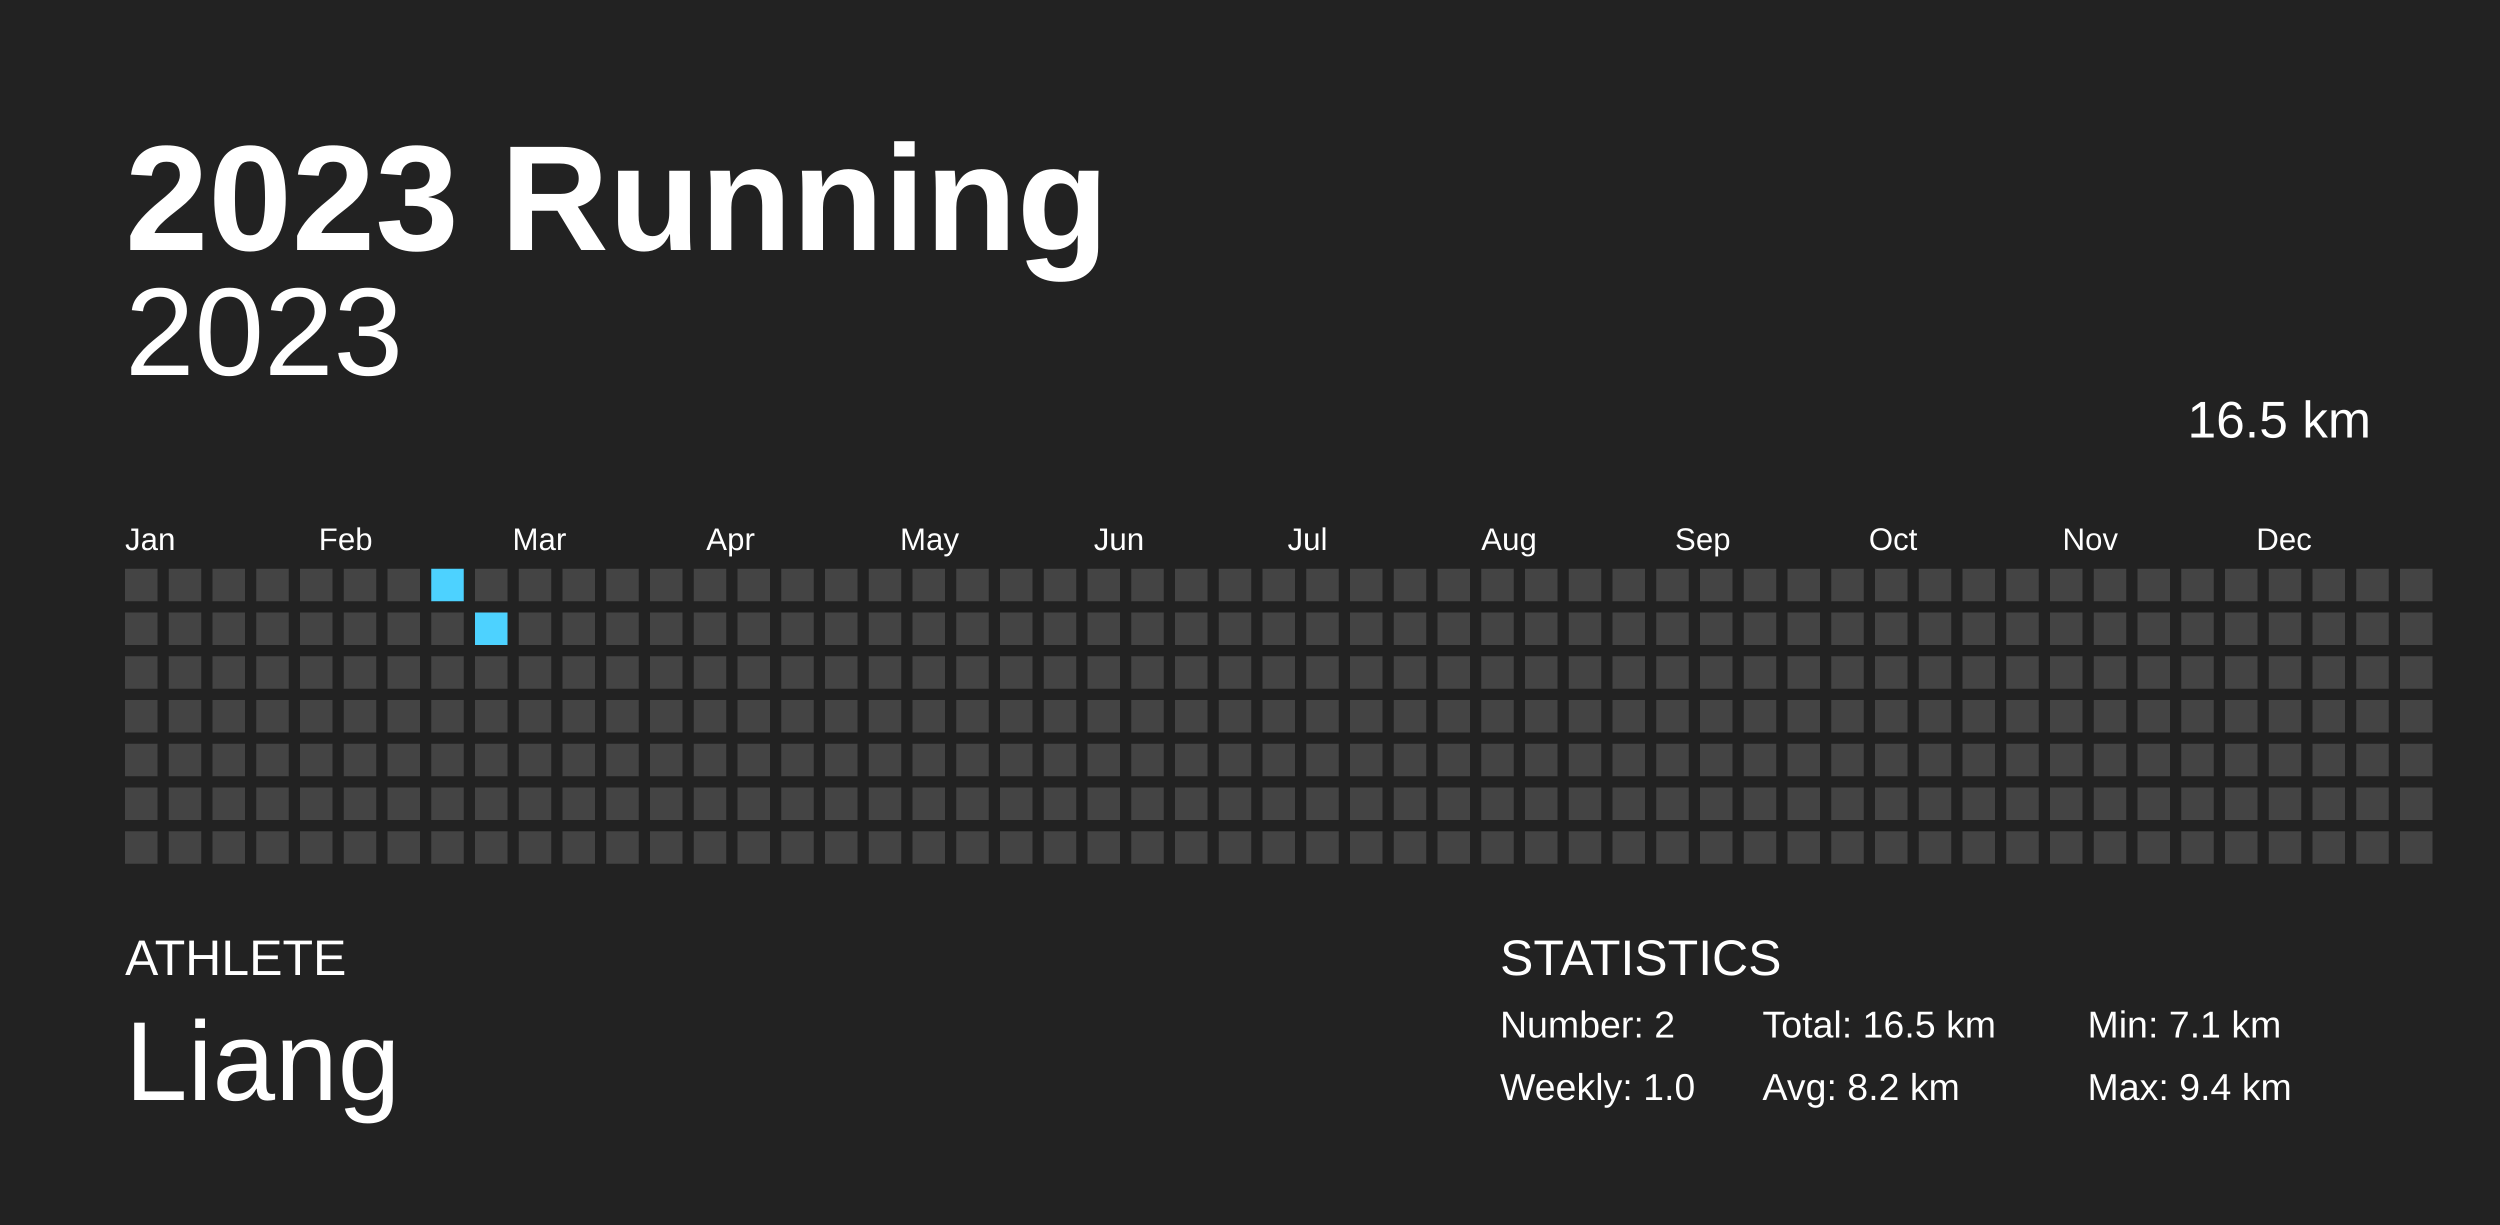
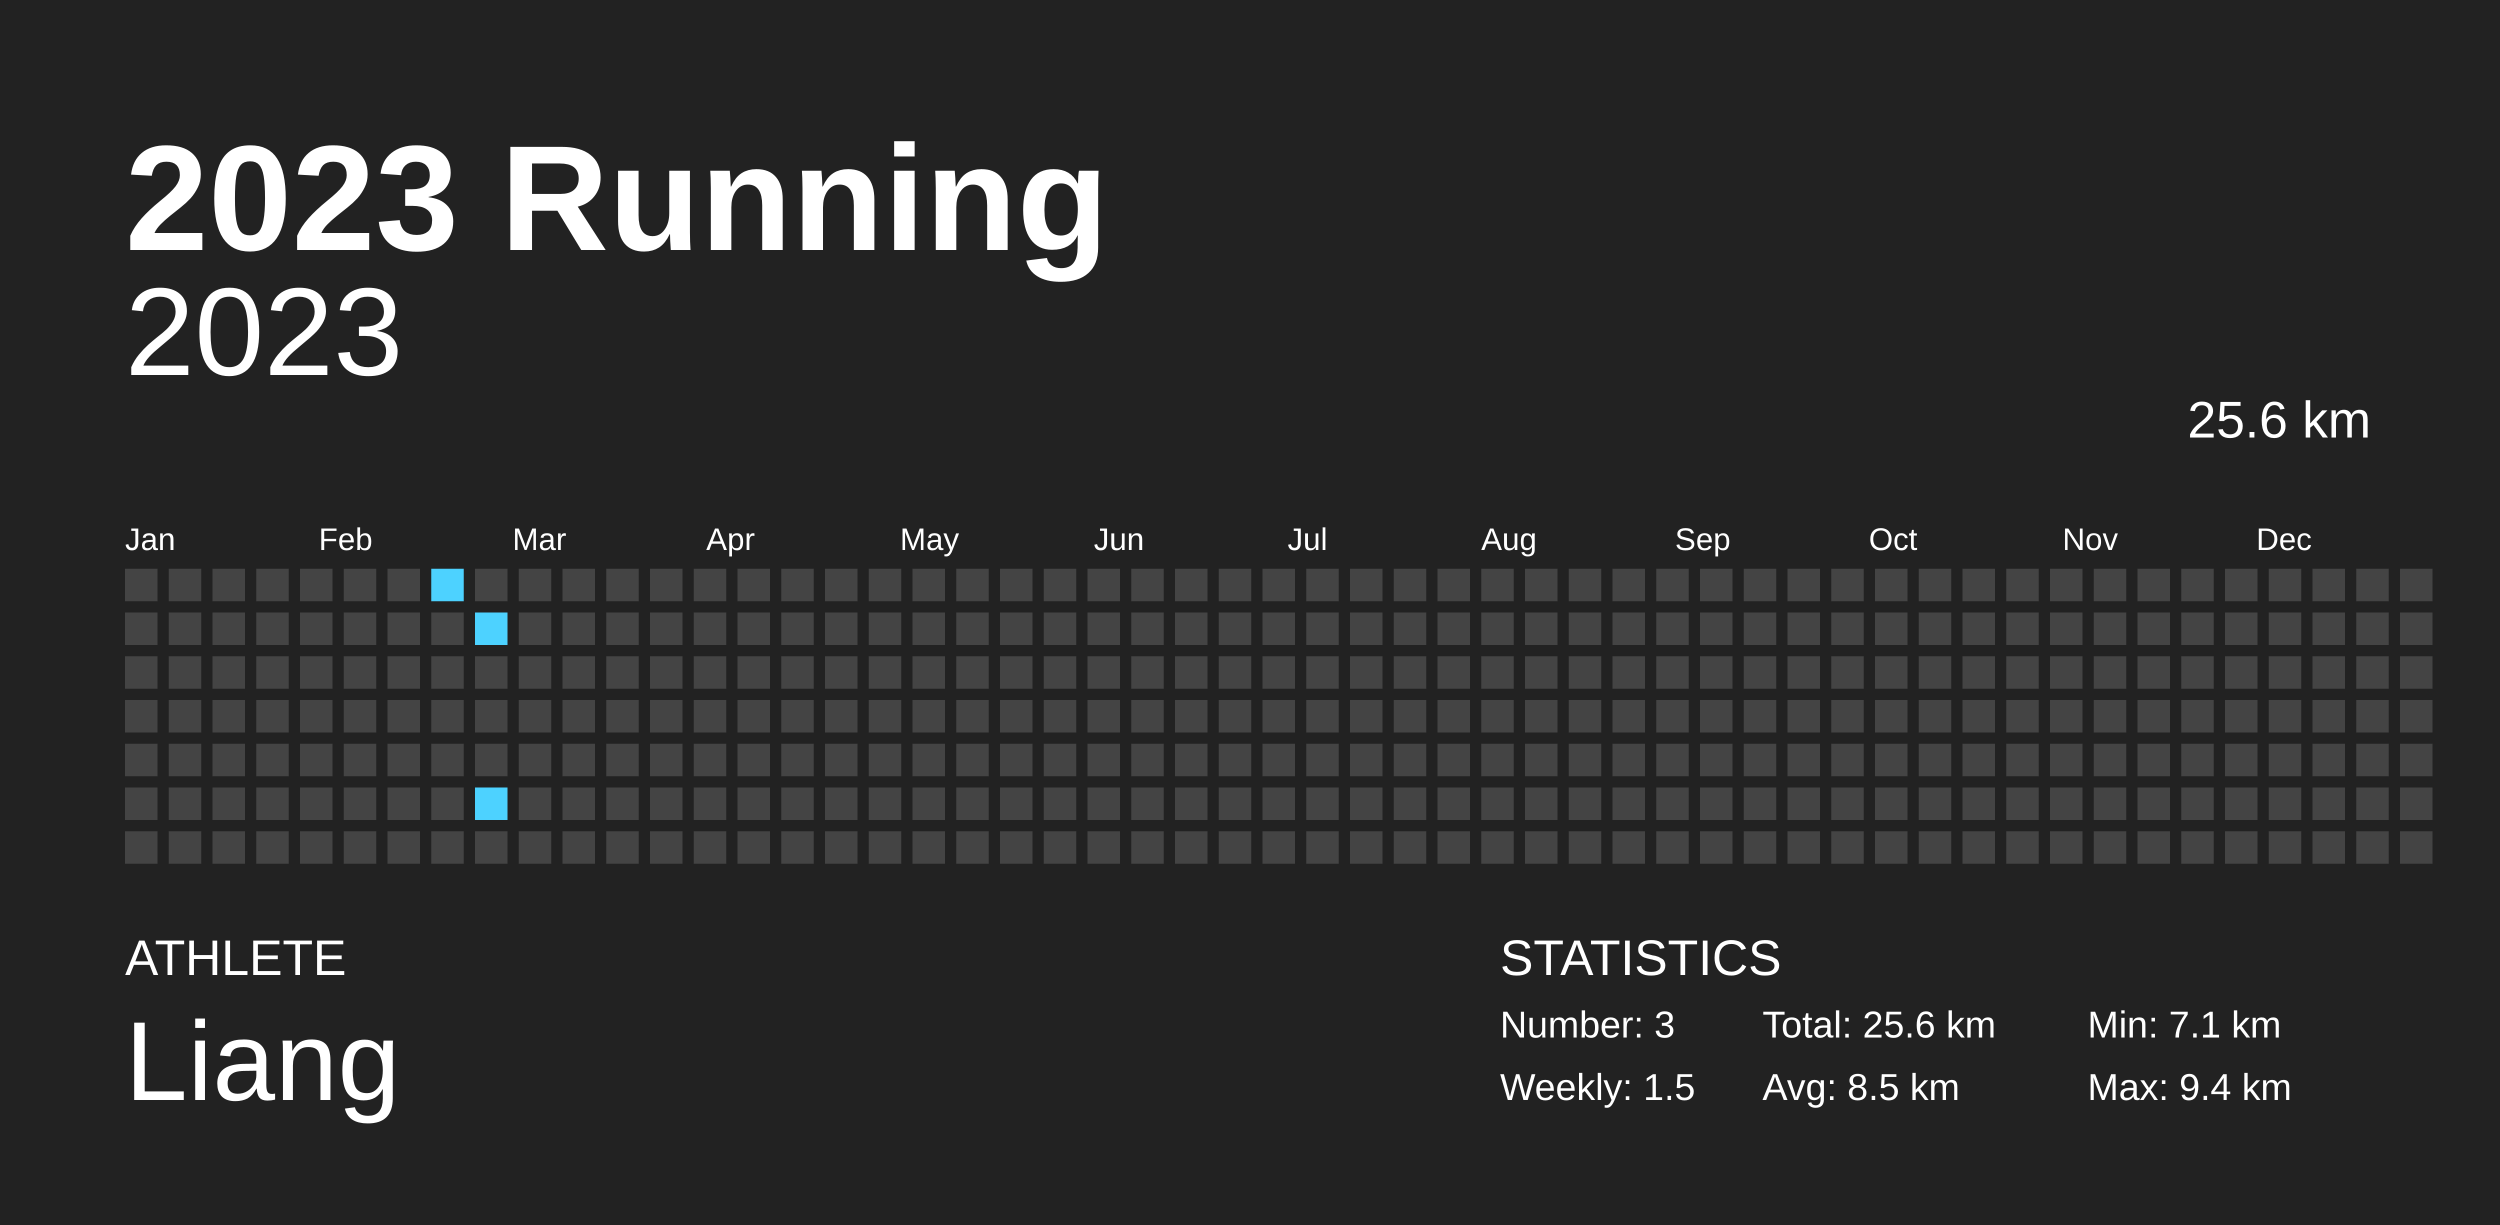
<svg xmlns="http://www.w3.org/2000/svg" baseProfile="full" height="98mm" version="1.1" viewBox="0,0,200,98" width="200mm">
  <defs />
  <rect fill="#222222" height="98" width="200" x="0" y="0" />
  <text fill="#FFFFFF" style="font-size:12px; font-family:Arial; font-weight:bold;" x="10" y="20">2023 Running</text>
  <text fill="#FFFFFF" style="font-size:4px; font-family:Arial" x="10" y="78">ATHLETE</text>
  <text fill="#FFFFFF" style="font-size:9px; font-family:Arial" x="10" y="88">Liang</text>
  <text fill="#FFFFFF" style="font-size:4px; font-family:Arial" x="120" y="78">STATISTICS</text>
-   <text fill="#FFFFFF" style="font-size:3px; font-family:Arial" x="120" y="83">Number: 2</text>
-   <text fill="#FFFFFF" style="font-size:3px; font-family:Arial" x="120" y="88">Weekly: 1.0</text>
-   <text fill="#FFFFFF" style="font-size:3px; font-family:Arial" x="141" y="83">Total: 16.5 km</text>
-   <text fill="#FFFFFF" style="font-size:3px; font-family:Arial" x="141" y="88">Avg: 8.2 km</text>
+   <text fill="#FFFFFF" style="font-size:3px; font-family:Arial" x="120" y="83">Number: 3</text>
+   <text fill="#FFFFFF" style="font-size:3px; font-family:Arial" x="120" y="88">Weekly: 1.5</text>
+   <text fill="#FFFFFF" style="font-size:3px; font-family:Arial" x="141" y="83">Total: 25.6 km</text>
+   <text fill="#FFFFFF" style="font-size:3px; font-family:Arial" x="141" y="88">Avg: 8.5 km</text>
  <text fill="#FFFFFF" style="font-size:3px; font-family:Arial" x="167" y="83">Min: 7.1 km</text>
  <text fill="#FFFFFF" style="font-size:3px; font-family:Arial" x="167" y="88">Max: 9.4 km</text>
  <text alignment-baseline="hanging" fill="#FFFFFF" style="font-size:10.0px; font-family:Arial;" x="10" y="30">2023</text>
-   <text alignment-baseline="hanging" fill="#FFFFFF" style="font-size:4.125px; font-family:Arial;" x="175" y="35">16.5 km</text>
+   <text alignment-baseline="hanging" fill="#FFFFFF" style="font-size:4.125px; font-family:Arial;" x="175" y="35">25.6 km</text>
  <text fill="#FFFFFF" style="font-size:2.5px; font-family:Arial" x="10.0" y="44">Jan</text>
  <text fill="#FFFFFF" style="font-size:2.5px; font-family:Arial" x="25.5" y="44">Feb</text>
  <text fill="#FFFFFF" style="font-size:2.5px; font-family:Arial" x="41.0" y="44">Mar</text>
  <text fill="#FFFFFF" style="font-size:2.5px; font-family:Arial" x="56.5" y="44">Apr</text>
  <text fill="#FFFFFF" style="font-size:2.5px; font-family:Arial" x="72.0" y="44">May</text>
  <text fill="#FFFFFF" style="font-size:2.5px; font-family:Arial" x="87.5" y="44">Jun</text>
  <text fill="#FFFFFF" style="font-size:2.5px; font-family:Arial" x="103.0" y="44">Jul</text>
  <text fill="#FFFFFF" style="font-size:2.5px; font-family:Arial" x="118.5" y="44">Aug</text>
  <text fill="#FFFFFF" style="font-size:2.5px; font-family:Arial" x="134.0" y="44">Sep</text>
  <text fill="#FFFFFF" style="font-size:2.5px; font-family:Arial" x="149.5" y="44">Oct</text>
  <text fill="#FFFFFF" style="font-size:2.5px; font-family:Arial" x="165.0" y="44">Nov</text>
  <text fill="#FFFFFF" style="font-size:2.5px; font-family:Arial" x="180.5" y="44">Dec</text>
  <rect fill="#444444" height="2.6" width="2.6" x="10.0" y="45.5" />
  <rect fill="#444444" height="2.6" width="2.6" x="10.0" y="49.0" />
  <rect fill="#444444" height="2.6" width="2.6" x="10.0" y="52.5" />
  <rect fill="#444444" height="2.6" width="2.6" x="10.0" y="56.0" />
  <rect fill="#444444" height="2.6" width="2.6" x="10.0" y="59.5" />
  <rect fill="#444444" height="2.6" width="2.6" x="10.0" y="63.0" />
  <rect fill="#444444" height="2.6" width="2.6" x="10.0" y="66.5" />
  <rect fill="#444444" height="2.6" width="2.6" x="13.5" y="45.5" />
  <rect fill="#444444" height="2.6" width="2.6" x="13.5" y="49.0" />
  <rect fill="#444444" height="2.6" width="2.6" x="13.5" y="52.5" />
  <rect fill="#444444" height="2.6" width="2.6" x="13.5" y="56.0" />
  <rect fill="#444444" height="2.6" width="2.6" x="13.5" y="59.5" />
  <rect fill="#444444" height="2.6" width="2.6" x="13.5" y="63.0" />
  <rect fill="#444444" height="2.6" width="2.6" x="13.5" y="66.5" />
  <rect fill="#444444" height="2.6" width="2.6" x="17.0" y="45.5" />
  <rect fill="#444444" height="2.6" width="2.6" x="17.0" y="49.0" />
  <rect fill="#444444" height="2.6" width="2.6" x="17.0" y="52.5" />
  <rect fill="#444444" height="2.6" width="2.6" x="17.0" y="56.0" />
  <rect fill="#444444" height="2.6" width="2.6" x="17.0" y="59.5" />
  <rect fill="#444444" height="2.6" width="2.6" x="17.0" y="63.0" />
  <rect fill="#444444" height="2.6" width="2.6" x="17.0" y="66.5" />
  <rect fill="#444444" height="2.6" width="2.6" x="20.5" y="45.5" />
  <rect fill="#444444" height="2.6" width="2.6" x="20.5" y="49.0" />
  <rect fill="#444444" height="2.6" width="2.6" x="20.5" y="52.5" />
  <rect fill="#444444" height="2.6" width="2.6" x="20.5" y="56.0" />
  <rect fill="#444444" height="2.6" width="2.6" x="20.5" y="59.5" />
  <rect fill="#444444" height="2.6" width="2.6" x="20.5" y="63.0" />
  <rect fill="#444444" height="2.6" width="2.6" x="20.5" y="66.5" />
  <rect fill="#444444" height="2.6" width="2.6" x="24.0" y="45.5" />
  <rect fill="#444444" height="2.6" width="2.6" x="24.0" y="49.0" />
  <rect fill="#444444" height="2.6" width="2.6" x="24.0" y="52.5" />
  <rect fill="#444444" height="2.6" width="2.6" x="24.0" y="56.0" />
  <rect fill="#444444" height="2.6" width="2.6" x="24.0" y="59.5" />
  <rect fill="#444444" height="2.6" width="2.6" x="24.0" y="63.0" />
  <rect fill="#444444" height="2.6" width="2.6" x="24.0" y="66.5" />
  <rect fill="#444444" height="2.6" width="2.6" x="27.5" y="45.5" />
  <rect fill="#444444" height="2.6" width="2.6" x="27.5" y="49.0" />
  <rect fill="#444444" height="2.6" width="2.6" x="27.5" y="52.5" />
  <rect fill="#444444" height="2.6" width="2.6" x="27.5" y="56.0" />
  <rect fill="#444444" height="2.6" width="2.6" x="27.5" y="59.5" />
  <rect fill="#444444" height="2.6" width="2.6" x="27.5" y="63.0" />
  <rect fill="#444444" height="2.6" width="2.6" x="27.5" y="66.5" />
  <rect fill="#444444" height="2.6" width="2.6" x="31.0" y="45.5" />
  <rect fill="#444444" height="2.6" width="2.6" x="31.0" y="49.0" />
  <rect fill="#444444" height="2.6" width="2.6" x="31.0" y="52.5" />
  <rect fill="#444444" height="2.6" width="2.6" x="31.0" y="56.0" />
  <rect fill="#444444" height="2.6" width="2.6" x="31.0" y="59.5" />
  <rect fill="#444444" height="2.6" width="2.6" x="31.0" y="63.0" />
  <rect fill="#444444" height="2.6" width="2.6" x="31.0" y="66.5" />
  <rect fill="#4dd2ff" height="2.6" width="2.6" x="34.5" y="45.5" />
  <rect fill="#444444" height="2.6" width="2.6" x="34.5" y="49.0" />
  <rect fill="#444444" height="2.6" width="2.6" x="34.5" y="52.5" />
  <rect fill="#444444" height="2.6" width="2.6" x="34.5" y="56.0" />
  <rect fill="#444444" height="2.6" width="2.6" x="34.5" y="59.5" />
  <rect fill="#444444" height="2.6" width="2.6" x="34.5" y="63.0" />
  <rect fill="#444444" height="2.6" width="2.6" x="34.5" y="66.5" />
  <rect fill="#444444" height="2.6" width="2.6" x="38.0" y="45.5" />
  <rect fill="#4dd2ff" height="2.6" width="2.6" x="38.0" y="49.0" />
  <rect fill="#444444" height="2.6" width="2.6" x="38.0" y="52.5" />
  <rect fill="#444444" height="2.6" width="2.6" x="38.0" y="56.0" />
  <rect fill="#444444" height="2.6" width="2.6" x="38.0" y="59.5" />
-   <rect fill="#444444" height="2.6" width="2.6" x="38.0" y="63.0" />
+   <rect fill="#4dd2ff" height="2.6" width="2.6" x="38.0" y="63.0" />
  <rect fill="#444444" height="2.6" width="2.6" x="38.0" y="66.5" />
  <rect fill="#444444" height="2.6" width="2.6" x="41.5" y="45.5" />
  <rect fill="#444444" height="2.6" width="2.6" x="41.5" y="49.0" />
  <rect fill="#444444" height="2.6" width="2.6" x="41.5" y="52.5" />
  <rect fill="#444444" height="2.6" width="2.6" x="41.5" y="56.0" />
  <rect fill="#444444" height="2.6" width="2.6" x="41.5" y="59.5" />
  <rect fill="#444444" height="2.6" width="2.6" x="41.5" y="63.0" />
  <rect fill="#444444" height="2.6" width="2.6" x="41.5" y="66.5" />
  <rect fill="#444444" height="2.6" width="2.6" x="45.0" y="45.5" />
  <rect fill="#444444" height="2.6" width="2.6" x="45.0" y="49.0" />
  <rect fill="#444444" height="2.6" width="2.6" x="45.0" y="52.5" />
  <rect fill="#444444" height="2.6" width="2.6" x="45.0" y="56.0" />
  <rect fill="#444444" height="2.6" width="2.6" x="45.0" y="59.5" />
  <rect fill="#444444" height="2.6" width="2.6" x="45.0" y="63.0" />
  <rect fill="#444444" height="2.6" width="2.6" x="45.0" y="66.5" />
  <rect fill="#444444" height="2.6" width="2.6" x="48.5" y="45.5" />
  <rect fill="#444444" height="2.6" width="2.6" x="48.5" y="49.0" />
  <rect fill="#444444" height="2.6" width="2.6" x="48.5" y="52.5" />
  <rect fill="#444444" height="2.6" width="2.6" x="48.5" y="56.0" />
  <rect fill="#444444" height="2.6" width="2.6" x="48.5" y="59.5" />
  <rect fill="#444444" height="2.6" width="2.6" x="48.5" y="63.0" />
  <rect fill="#444444" height="2.6" width="2.6" x="48.5" y="66.5" />
  <rect fill="#444444" height="2.6" width="2.6" x="52.0" y="45.5" />
  <rect fill="#444444" height="2.6" width="2.6" x="52.0" y="49.0" />
  <rect fill="#444444" height="2.6" width="2.6" x="52.0" y="52.5" />
  <rect fill="#444444" height="2.6" width="2.6" x="52.0" y="56.0" />
  <rect fill="#444444" height="2.6" width="2.6" x="52.0" y="59.5" />
  <rect fill="#444444" height="2.6" width="2.6" x="52.0" y="63.0" />
  <rect fill="#444444" height="2.6" width="2.6" x="52.0" y="66.5" />
  <rect fill="#444444" height="2.6" width="2.6" x="55.5" y="45.5" />
  <rect fill="#444444" height="2.6" width="2.6" x="55.5" y="49.0" />
  <rect fill="#444444" height="2.6" width="2.6" x="55.5" y="52.5" />
  <rect fill="#444444" height="2.6" width="2.6" x="55.5" y="56.0" />
  <rect fill="#444444" height="2.6" width="2.6" x="55.5" y="59.5" />
  <rect fill="#444444" height="2.6" width="2.6" x="55.5" y="63.0" />
  <rect fill="#444444" height="2.6" width="2.6" x="55.5" y="66.5" />
  <rect fill="#444444" height="2.6" width="2.6" x="59.0" y="45.5" />
  <rect fill="#444444" height="2.6" width="2.6" x="59.0" y="49.0" />
  <rect fill="#444444" height="2.6" width="2.6" x="59.0" y="52.5" />
  <rect fill="#444444" height="2.6" width="2.6" x="59.0" y="56.0" />
  <rect fill="#444444" height="2.6" width="2.6" x="59.0" y="59.5" />
  <rect fill="#444444" height="2.6" width="2.6" x="59.0" y="63.0" />
  <rect fill="#444444" height="2.6" width="2.6" x="59.0" y="66.5" />
  <rect fill="#444444" height="2.6" width="2.6" x="62.5" y="45.5" />
  <rect fill="#444444" height="2.6" width="2.6" x="62.5" y="49.0" />
  <rect fill="#444444" height="2.6" width="2.6" x="62.5" y="52.5" />
  <rect fill="#444444" height="2.6" width="2.6" x="62.5" y="56.0" />
  <rect fill="#444444" height="2.6" width="2.6" x="62.5" y="59.5" />
  <rect fill="#444444" height="2.6" width="2.6" x="62.5" y="63.0" />
  <rect fill="#444444" height="2.6" width="2.6" x="62.5" y="66.5" />
  <rect fill="#444444" height="2.6" width="2.6" x="66.0" y="45.5" />
  <rect fill="#444444" height="2.6" width="2.6" x="66.0" y="49.0" />
  <rect fill="#444444" height="2.6" width="2.6" x="66.0" y="52.5" />
  <rect fill="#444444" height="2.6" width="2.6" x="66.0" y="56.0" />
  <rect fill="#444444" height="2.6" width="2.6" x="66.0" y="59.5" />
  <rect fill="#444444" height="2.6" width="2.6" x="66.0" y="63.0" />
  <rect fill="#444444" height="2.6" width="2.6" x="66.0" y="66.5" />
  <rect fill="#444444" height="2.6" width="2.6" x="69.5" y="45.5" />
  <rect fill="#444444" height="2.6" width="2.6" x="69.5" y="49.0" />
  <rect fill="#444444" height="2.6" width="2.6" x="69.5" y="52.5" />
  <rect fill="#444444" height="2.6" width="2.6" x="69.5" y="56.0" />
  <rect fill="#444444" height="2.6" width="2.6" x="69.5" y="59.5" />
  <rect fill="#444444" height="2.6" width="2.6" x="69.5" y="63.0" />
  <rect fill="#444444" height="2.6" width="2.6" x="69.5" y="66.5" />
  <rect fill="#444444" height="2.6" width="2.6" x="73.0" y="45.5" />
  <rect fill="#444444" height="2.6" width="2.6" x="73.0" y="49.0" />
  <rect fill="#444444" height="2.6" width="2.6" x="73.0" y="52.5" />
  <rect fill="#444444" height="2.6" width="2.6" x="73.0" y="56.0" />
  <rect fill="#444444" height="2.6" width="2.6" x="73.0" y="59.5" />
  <rect fill="#444444" height="2.6" width="2.6" x="73.0" y="63.0" />
  <rect fill="#444444" height="2.6" width="2.6" x="73.0" y="66.5" />
  <rect fill="#444444" height="2.6" width="2.6" x="76.5" y="45.5" />
  <rect fill="#444444" height="2.6" width="2.6" x="76.5" y="49.0" />
  <rect fill="#444444" height="2.6" width="2.6" x="76.5" y="52.5" />
  <rect fill="#444444" height="2.6" width="2.6" x="76.5" y="56.0" />
  <rect fill="#444444" height="2.6" width="2.6" x="76.5" y="59.5" />
  <rect fill="#444444" height="2.6" width="2.6" x="76.5" y="63.0" />
  <rect fill="#444444" height="2.6" width="2.6" x="76.5" y="66.5" />
  <rect fill="#444444" height="2.6" width="2.6" x="80.0" y="45.5" />
  <rect fill="#444444" height="2.6" width="2.6" x="80.0" y="49.0" />
  <rect fill="#444444" height="2.6" width="2.6" x="80.0" y="52.5" />
  <rect fill="#444444" height="2.6" width="2.6" x="80.0" y="56.0" />
  <rect fill="#444444" height="2.6" width="2.6" x="80.0" y="59.5" />
  <rect fill="#444444" height="2.6" width="2.6" x="80.0" y="63.0" />
  <rect fill="#444444" height="2.6" width="2.6" x="80.0" y="66.5" />
  <rect fill="#444444" height="2.6" width="2.6" x="83.5" y="45.5" />
  <rect fill="#444444" height="2.6" width="2.6" x="83.5" y="49.0" />
  <rect fill="#444444" height="2.6" width="2.6" x="83.5" y="52.5" />
  <rect fill="#444444" height="2.6" width="2.6" x="83.5" y="56.0" />
  <rect fill="#444444" height="2.6" width="2.6" x="83.5" y="59.5" />
  <rect fill="#444444" height="2.6" width="2.6" x="83.5" y="63.0" />
  <rect fill="#444444" height="2.6" width="2.6" x="83.5" y="66.5" />
  <rect fill="#444444" height="2.6" width="2.6" x="87.0" y="45.5" />
  <rect fill="#444444" height="2.6" width="2.6" x="87.0" y="49.0" />
  <rect fill="#444444" height="2.6" width="2.6" x="87.0" y="52.5" />
  <rect fill="#444444" height="2.6" width="2.6" x="87.0" y="56.0" />
  <rect fill="#444444" height="2.6" width="2.6" x="87.0" y="59.5" />
  <rect fill="#444444" height="2.6" width="2.6" x="87.0" y="63.0" />
  <rect fill="#444444" height="2.6" width="2.6" x="87.0" y="66.5" />
  <rect fill="#444444" height="2.6" width="2.6" x="90.5" y="45.5" />
  <rect fill="#444444" height="2.6" width="2.6" x="90.5" y="49.0" />
  <rect fill="#444444" height="2.6" width="2.6" x="90.5" y="52.5" />
  <rect fill="#444444" height="2.6" width="2.6" x="90.5" y="56.0" />
  <rect fill="#444444" height="2.6" width="2.6" x="90.5" y="59.5" />
  <rect fill="#444444" height="2.6" width="2.6" x="90.5" y="63.0" />
  <rect fill="#444444" height="2.6" width="2.6" x="90.5" y="66.5" />
  <rect fill="#444444" height="2.6" width="2.6" x="94.0" y="45.5" />
  <rect fill="#444444" height="2.6" width="2.6" x="94.0" y="49.0" />
  <rect fill="#444444" height="2.6" width="2.6" x="94.0" y="52.5" />
  <rect fill="#444444" height="2.6" width="2.6" x="94.0" y="56.0" />
  <rect fill="#444444" height="2.6" width="2.6" x="94.0" y="59.5" />
  <rect fill="#444444" height="2.6" width="2.6" x="94.0" y="63.0" />
  <rect fill="#444444" height="2.6" width="2.6" x="94.0" y="66.5" />
  <rect fill="#444444" height="2.6" width="2.6" x="97.5" y="45.5" />
  <rect fill="#444444" height="2.6" width="2.6" x="97.5" y="49.0" />
  <rect fill="#444444" height="2.6" width="2.6" x="97.5" y="52.5" />
  <rect fill="#444444" height="2.6" width="2.6" x="97.5" y="56.0" />
  <rect fill="#444444" height="2.6" width="2.6" x="97.5" y="59.5" />
  <rect fill="#444444" height="2.6" width="2.6" x="97.5" y="63.0" />
  <rect fill="#444444" height="2.6" width="2.6" x="97.5" y="66.5" />
  <rect fill="#444444" height="2.6" width="2.6" x="101.0" y="45.5" />
  <rect fill="#444444" height="2.6" width="2.6" x="101.0" y="49.0" />
  <rect fill="#444444" height="2.6" width="2.6" x="101.0" y="52.5" />
  <rect fill="#444444" height="2.6" width="2.6" x="101.0" y="56.0" />
  <rect fill="#444444" height="2.6" width="2.6" x="101.0" y="59.5" />
  <rect fill="#444444" height="2.6" width="2.6" x="101.0" y="63.0" />
  <rect fill="#444444" height="2.6" width="2.6" x="101.0" y="66.5" />
  <rect fill="#444444" height="2.6" width="2.6" x="104.5" y="45.5" />
  <rect fill="#444444" height="2.6" width="2.6" x="104.5" y="49.0" />
  <rect fill="#444444" height="2.6" width="2.6" x="104.5" y="52.5" />
  <rect fill="#444444" height="2.6" width="2.6" x="104.5" y="56.0" />
  <rect fill="#444444" height="2.6" width="2.6" x="104.5" y="59.5" />
  <rect fill="#444444" height="2.6" width="2.6" x="104.5" y="63.0" />
  <rect fill="#444444" height="2.6" width="2.6" x="104.5" y="66.5" />
  <rect fill="#444444" height="2.6" width="2.6" x="108.0" y="45.5" />
  <rect fill="#444444" height="2.6" width="2.6" x="108.0" y="49.0" />
  <rect fill="#444444" height="2.6" width="2.6" x="108.0" y="52.5" />
  <rect fill="#444444" height="2.6" width="2.6" x="108.0" y="56.0" />
  <rect fill="#444444" height="2.6" width="2.6" x="108.0" y="59.5" />
  <rect fill="#444444" height="2.6" width="2.6" x="108.0" y="63.0" />
  <rect fill="#444444" height="2.6" width="2.6" x="108.0" y="66.5" />
  <rect fill="#444444" height="2.6" width="2.6" x="111.5" y="45.5" />
  <rect fill="#444444" height="2.6" width="2.6" x="111.5" y="49.0" />
  <rect fill="#444444" height="2.6" width="2.6" x="111.5" y="52.5" />
  <rect fill="#444444" height="2.6" width="2.6" x="111.5" y="56.0" />
  <rect fill="#444444" height="2.6" width="2.6" x="111.5" y="59.5" />
  <rect fill="#444444" height="2.6" width="2.6" x="111.5" y="63.0" />
  <rect fill="#444444" height="2.6" width="2.6" x="111.5" y="66.5" />
  <rect fill="#444444" height="2.6" width="2.6" x="115.0" y="45.5" />
  <rect fill="#444444" height="2.6" width="2.6" x="115.0" y="49.0" />
  <rect fill="#444444" height="2.6" width="2.6" x="115.0" y="52.5" />
  <rect fill="#444444" height="2.6" width="2.6" x="115.0" y="56.0" />
  <rect fill="#444444" height="2.6" width="2.6" x="115.0" y="59.5" />
  <rect fill="#444444" height="2.6" width="2.6" x="115.0" y="63.0" />
  <rect fill="#444444" height="2.6" width="2.6" x="115.0" y="66.5" />
  <rect fill="#444444" height="2.6" width="2.6" x="118.5" y="45.5" />
  <rect fill="#444444" height="2.6" width="2.6" x="118.5" y="49.0" />
  <rect fill="#444444" height="2.6" width="2.6" x="118.5" y="52.5" />
  <rect fill="#444444" height="2.6" width="2.6" x="118.5" y="56.0" />
  <rect fill="#444444" height="2.6" width="2.6" x="118.5" y="59.5" />
  <rect fill="#444444" height="2.6" width="2.6" x="118.5" y="63.0" />
  <rect fill="#444444" height="2.6" width="2.6" x="118.5" y="66.5" />
  <rect fill="#444444" height="2.6" width="2.6" x="122.0" y="45.5" />
  <rect fill="#444444" height="2.6" width="2.6" x="122.0" y="49.0" />
  <rect fill="#444444" height="2.6" width="2.6" x="122.0" y="52.5" />
  <rect fill="#444444" height="2.6" width="2.6" x="122.0" y="56.0" />
  <rect fill="#444444" height="2.6" width="2.6" x="122.0" y="59.5" />
  <rect fill="#444444" height="2.6" width="2.6" x="122.0" y="63.0" />
  <rect fill="#444444" height="2.6" width="2.6" x="122.0" y="66.5" />
  <rect fill="#444444" height="2.6" width="2.6" x="125.5" y="45.5" />
  <rect fill="#444444" height="2.6" width="2.6" x="125.5" y="49.0" />
  <rect fill="#444444" height="2.6" width="2.6" x="125.5" y="52.5" />
  <rect fill="#444444" height="2.6" width="2.6" x="125.5" y="56.0" />
  <rect fill="#444444" height="2.6" width="2.6" x="125.5" y="59.5" />
  <rect fill="#444444" height="2.6" width="2.6" x="125.5" y="63.0" />
  <rect fill="#444444" height="2.6" width="2.6" x="125.5" y="66.5" />
  <rect fill="#444444" height="2.6" width="2.6" x="129.0" y="45.5" />
  <rect fill="#444444" height="2.6" width="2.6" x="129.0" y="49.0" />
  <rect fill="#444444" height="2.6" width="2.6" x="129.0" y="52.5" />
  <rect fill="#444444" height="2.6" width="2.6" x="129.0" y="56.0" />
  <rect fill="#444444" height="2.6" width="2.6" x="129.0" y="59.5" />
  <rect fill="#444444" height="2.6" width="2.6" x="129.0" y="63.0" />
  <rect fill="#444444" height="2.6" width="2.6" x="129.0" y="66.5" />
  <rect fill="#444444" height="2.6" width="2.6" x="132.5" y="45.5" />
  <rect fill="#444444" height="2.6" width="2.6" x="132.5" y="49.0" />
  <rect fill="#444444" height="2.6" width="2.6" x="132.5" y="52.5" />
  <rect fill="#444444" height="2.6" width="2.6" x="132.5" y="56.0" />
  <rect fill="#444444" height="2.6" width="2.6" x="132.5" y="59.5" />
  <rect fill="#444444" height="2.6" width="2.6" x="132.5" y="63.0" />
  <rect fill="#444444" height="2.6" width="2.6" x="132.5" y="66.5" />
  <rect fill="#444444" height="2.6" width="2.6" x="136.0" y="45.5" />
  <rect fill="#444444" height="2.6" width="2.6" x="136.0" y="49.0" />
  <rect fill="#444444" height="2.6" width="2.6" x="136.0" y="52.5" />
  <rect fill="#444444" height="2.6" width="2.6" x="136.0" y="56.0" />
  <rect fill="#444444" height="2.6" width="2.6" x="136.0" y="59.5" />
  <rect fill="#444444" height="2.6" width="2.6" x="136.0" y="63.0" />
  <rect fill="#444444" height="2.6" width="2.6" x="136.0" y="66.5" />
  <rect fill="#444444" height="2.6" width="2.6" x="139.5" y="45.5" />
  <rect fill="#444444" height="2.6" width="2.6" x="139.5" y="49.0" />
  <rect fill="#444444" height="2.6" width="2.6" x="139.5" y="52.5" />
  <rect fill="#444444" height="2.6" width="2.6" x="139.5" y="56.0" />
  <rect fill="#444444" height="2.6" width="2.6" x="139.5" y="59.5" />
  <rect fill="#444444" height="2.6" width="2.6" x="139.5" y="63.0" />
  <rect fill="#444444" height="2.6" width="2.6" x="139.5" y="66.5" />
  <rect fill="#444444" height="2.6" width="2.6" x="143.0" y="45.5" />
  <rect fill="#444444" height="2.6" width="2.6" x="143.0" y="49.0" />
  <rect fill="#444444" height="2.6" width="2.6" x="143.0" y="52.5" />
  <rect fill="#444444" height="2.6" width="2.6" x="143.0" y="56.0" />
  <rect fill="#444444" height="2.6" width="2.6" x="143.0" y="59.5" />
  <rect fill="#444444" height="2.6" width="2.6" x="143.0" y="63.0" />
  <rect fill="#444444" height="2.6" width="2.6" x="143.0" y="66.5" />
  <rect fill="#444444" height="2.6" width="2.6" x="146.5" y="45.5" />
  <rect fill="#444444" height="2.6" width="2.6" x="146.5" y="49.0" />
  <rect fill="#444444" height="2.6" width="2.6" x="146.5" y="52.5" />
  <rect fill="#444444" height="2.6" width="2.6" x="146.5" y="56.0" />
  <rect fill="#444444" height="2.6" width="2.6" x="146.5" y="59.5" />
  <rect fill="#444444" height="2.6" width="2.6" x="146.5" y="63.0" />
  <rect fill="#444444" height="2.6" width="2.6" x="146.5" y="66.5" />
  <rect fill="#444444" height="2.6" width="2.6" x="150.0" y="45.5" />
  <rect fill="#444444" height="2.6" width="2.6" x="150.0" y="49.0" />
  <rect fill="#444444" height="2.6" width="2.6" x="150.0" y="52.5" />
  <rect fill="#444444" height="2.6" width="2.6" x="150.0" y="56.0" />
  <rect fill="#444444" height="2.6" width="2.6" x="150.0" y="59.5" />
  <rect fill="#444444" height="2.6" width="2.6" x="150.0" y="63.0" />
  <rect fill="#444444" height="2.6" width="2.6" x="150.0" y="66.5" />
  <rect fill="#444444" height="2.6" width="2.6" x="153.5" y="45.5" />
  <rect fill="#444444" height="2.6" width="2.6" x="153.5" y="49.0" />
  <rect fill="#444444" height="2.6" width="2.6" x="153.5" y="52.5" />
  <rect fill="#444444" height="2.6" width="2.6" x="153.5" y="56.0" />
  <rect fill="#444444" height="2.6" width="2.6" x="153.5" y="59.5" />
  <rect fill="#444444" height="2.6" width="2.6" x="153.5" y="63.0" />
  <rect fill="#444444" height="2.6" width="2.6" x="153.5" y="66.5" />
  <rect fill="#444444" height="2.6" width="2.6" x="157.0" y="45.5" />
  <rect fill="#444444" height="2.6" width="2.6" x="157.0" y="49.0" />
  <rect fill="#444444" height="2.6" width="2.6" x="157.0" y="52.5" />
  <rect fill="#444444" height="2.6" width="2.6" x="157.0" y="56.0" />
  <rect fill="#444444" height="2.6" width="2.6" x="157.0" y="59.5" />
  <rect fill="#444444" height="2.6" width="2.6" x="157.0" y="63.0" />
  <rect fill="#444444" height="2.6" width="2.6" x="157.0" y="66.5" />
  <rect fill="#444444" height="2.6" width="2.6" x="160.5" y="45.5" />
  <rect fill="#444444" height="2.6" width="2.6" x="160.5" y="49.0" />
  <rect fill="#444444" height="2.6" width="2.6" x="160.5" y="52.5" />
  <rect fill="#444444" height="2.6" width="2.6" x="160.5" y="56.0" />
  <rect fill="#444444" height="2.6" width="2.6" x="160.5" y="59.5" />
  <rect fill="#444444" height="2.6" width="2.6" x="160.5" y="63.0" />
  <rect fill="#444444" height="2.6" width="2.6" x="160.5" y="66.5" />
  <rect fill="#444444" height="2.6" width="2.6" x="164.0" y="45.5" />
  <rect fill="#444444" height="2.6" width="2.6" x="164.0" y="49.0" />
  <rect fill="#444444" height="2.6" width="2.6" x="164.0" y="52.5" />
  <rect fill="#444444" height="2.6" width="2.6" x="164.0" y="56.0" />
  <rect fill="#444444" height="2.6" width="2.6" x="164.0" y="59.5" />
  <rect fill="#444444" height="2.6" width="2.6" x="164.0" y="63.0" />
  <rect fill="#444444" height="2.6" width="2.6" x="164.0" y="66.5" />
  <rect fill="#444444" height="2.6" width="2.6" x="167.5" y="45.5" />
  <rect fill="#444444" height="2.6" width="2.6" x="167.5" y="49.0" />
  <rect fill="#444444" height="2.6" width="2.6" x="167.5" y="52.5" />
  <rect fill="#444444" height="2.6" width="2.6" x="167.5" y="56.0" />
  <rect fill="#444444" height="2.6" width="2.6" x="167.5" y="59.5" />
  <rect fill="#444444" height="2.6" width="2.6" x="167.5" y="63.0" />
  <rect fill="#444444" height="2.6" width="2.6" x="167.5" y="66.5" />
  <rect fill="#444444" height="2.6" width="2.6" x="171.0" y="45.5" />
  <rect fill="#444444" height="2.6" width="2.6" x="171.0" y="49.0" />
  <rect fill="#444444" height="2.6" width="2.6" x="171.0" y="52.5" />
  <rect fill="#444444" height="2.6" width="2.6" x="171.0" y="56.0" />
  <rect fill="#444444" height="2.6" width="2.6" x="171.0" y="59.5" />
  <rect fill="#444444" height="2.6" width="2.6" x="171.0" y="63.0" />
  <rect fill="#444444" height="2.6" width="2.6" x="171.0" y="66.5" />
  <rect fill="#444444" height="2.6" width="2.6" x="174.5" y="45.5" />
  <rect fill="#444444" height="2.6" width="2.6" x="174.5" y="49.0" />
  <rect fill="#444444" height="2.6" width="2.6" x="174.5" y="52.5" />
  <rect fill="#444444" height="2.6" width="2.6" x="174.5" y="56.0" />
  <rect fill="#444444" height="2.6" width="2.6" x="174.5" y="59.5" />
  <rect fill="#444444" height="2.6" width="2.6" x="174.5" y="63.0" />
  <rect fill="#444444" height="2.6" width="2.6" x="174.5" y="66.5" />
  <rect fill="#444444" height="2.6" width="2.6" x="178.0" y="45.5" />
  <rect fill="#444444" height="2.6" width="2.6" x="178.0" y="49.0" />
  <rect fill="#444444" height="2.6" width="2.6" x="178.0" y="52.5" />
  <rect fill="#444444" height="2.6" width="2.6" x="178.0" y="56.0" />
  <rect fill="#444444" height="2.6" width="2.6" x="178.0" y="59.5" />
  <rect fill="#444444" height="2.6" width="2.6" x="178.0" y="63.0" />
  <rect fill="#444444" height="2.6" width="2.6" x="178.0" y="66.5" />
  <rect fill="#444444" height="2.6" width="2.6" x="181.5" y="45.5" />
  <rect fill="#444444" height="2.6" width="2.6" x="181.5" y="49.0" />
  <rect fill="#444444" height="2.6" width="2.6" x="181.5" y="52.5" />
  <rect fill="#444444" height="2.6" width="2.6" x="181.5" y="56.0" />
  <rect fill="#444444" height="2.6" width="2.6" x="181.5" y="59.5" />
  <rect fill="#444444" height="2.6" width="2.6" x="181.5" y="63.0" />
  <rect fill="#444444" height="2.6" width="2.6" x="181.5" y="66.5" />
  <rect fill="#444444" height="2.6" width="2.6" x="185.0" y="45.5" />
  <rect fill="#444444" height="2.6" width="2.6" x="185.0" y="49.0" />
  <rect fill="#444444" height="2.6" width="2.6" x="185.0" y="52.5" />
  <rect fill="#444444" height="2.6" width="2.6" x="185.0" y="56.0" />
  <rect fill="#444444" height="2.6" width="2.6" x="185.0" y="59.5" />
  <rect fill="#444444" height="2.6" width="2.6" x="185.0" y="63.0" />
  <rect fill="#444444" height="2.6" width="2.6" x="185.0" y="66.5" />
  <rect fill="#444444" height="2.6" width="2.6" x="188.5" y="45.5" />
  <rect fill="#444444" height="2.6" width="2.6" x="188.5" y="49.0" />
  <rect fill="#444444" height="2.6" width="2.6" x="188.5" y="52.5" />
  <rect fill="#444444" height="2.6" width="2.6" x="188.5" y="56.0" />
  <rect fill="#444444" height="2.6" width="2.6" x="188.5" y="59.5" />
  <rect fill="#444444" height="2.6" width="2.6" x="188.5" y="63.0" />
  <rect fill="#444444" height="2.6" width="2.6" x="188.5" y="66.5" />
  <rect fill="#444444" height="2.6" width="2.6" x="192.0" y="45.5" />
  <rect fill="#444444" height="2.6" width="2.6" x="192.0" y="49.0" />
  <rect fill="#444444" height="2.6" width="2.6" x="192.0" y="52.5" />
  <rect fill="#444444" height="2.6" width="2.6" x="192.0" y="56.0" />
  <rect fill="#444444" height="2.6" width="2.6" x="192.0" y="59.5" />
  <rect fill="#444444" height="2.6" width="2.6" x="192.0" y="63.0" />
  <rect fill="#444444" height="2.6" width="2.6" x="192.0" y="66.5" />
</svg>
